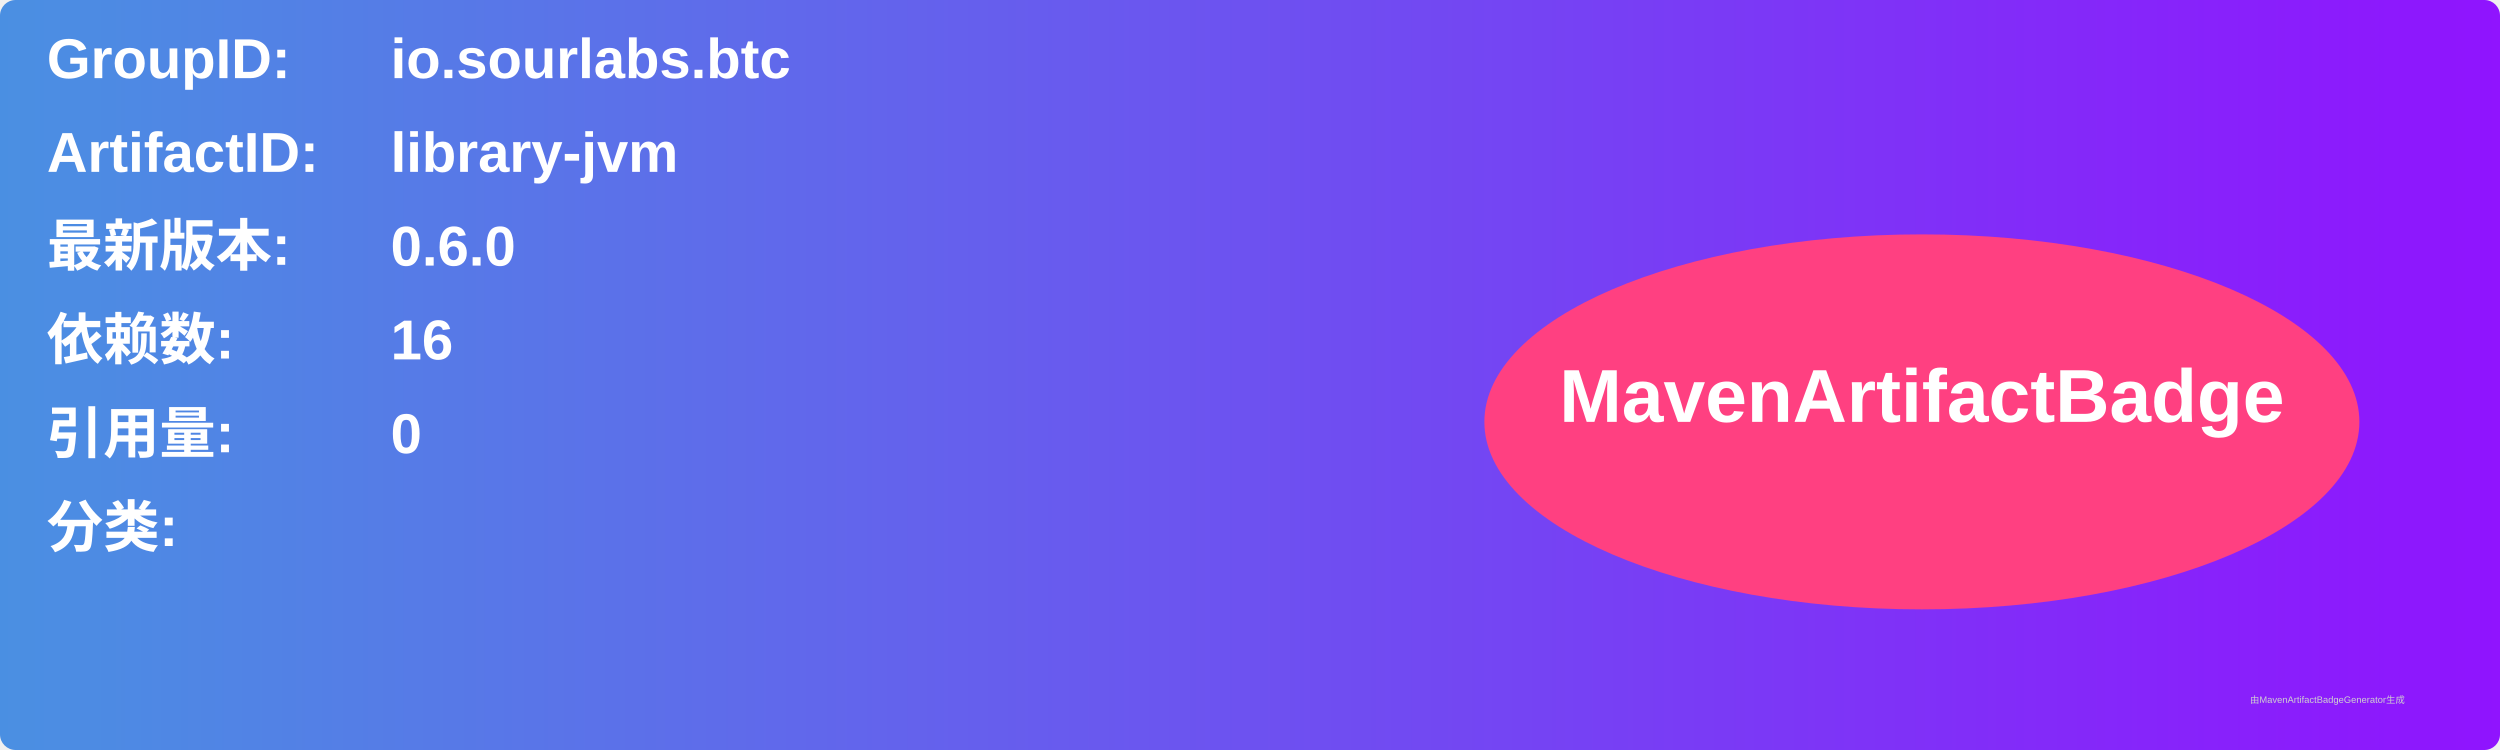
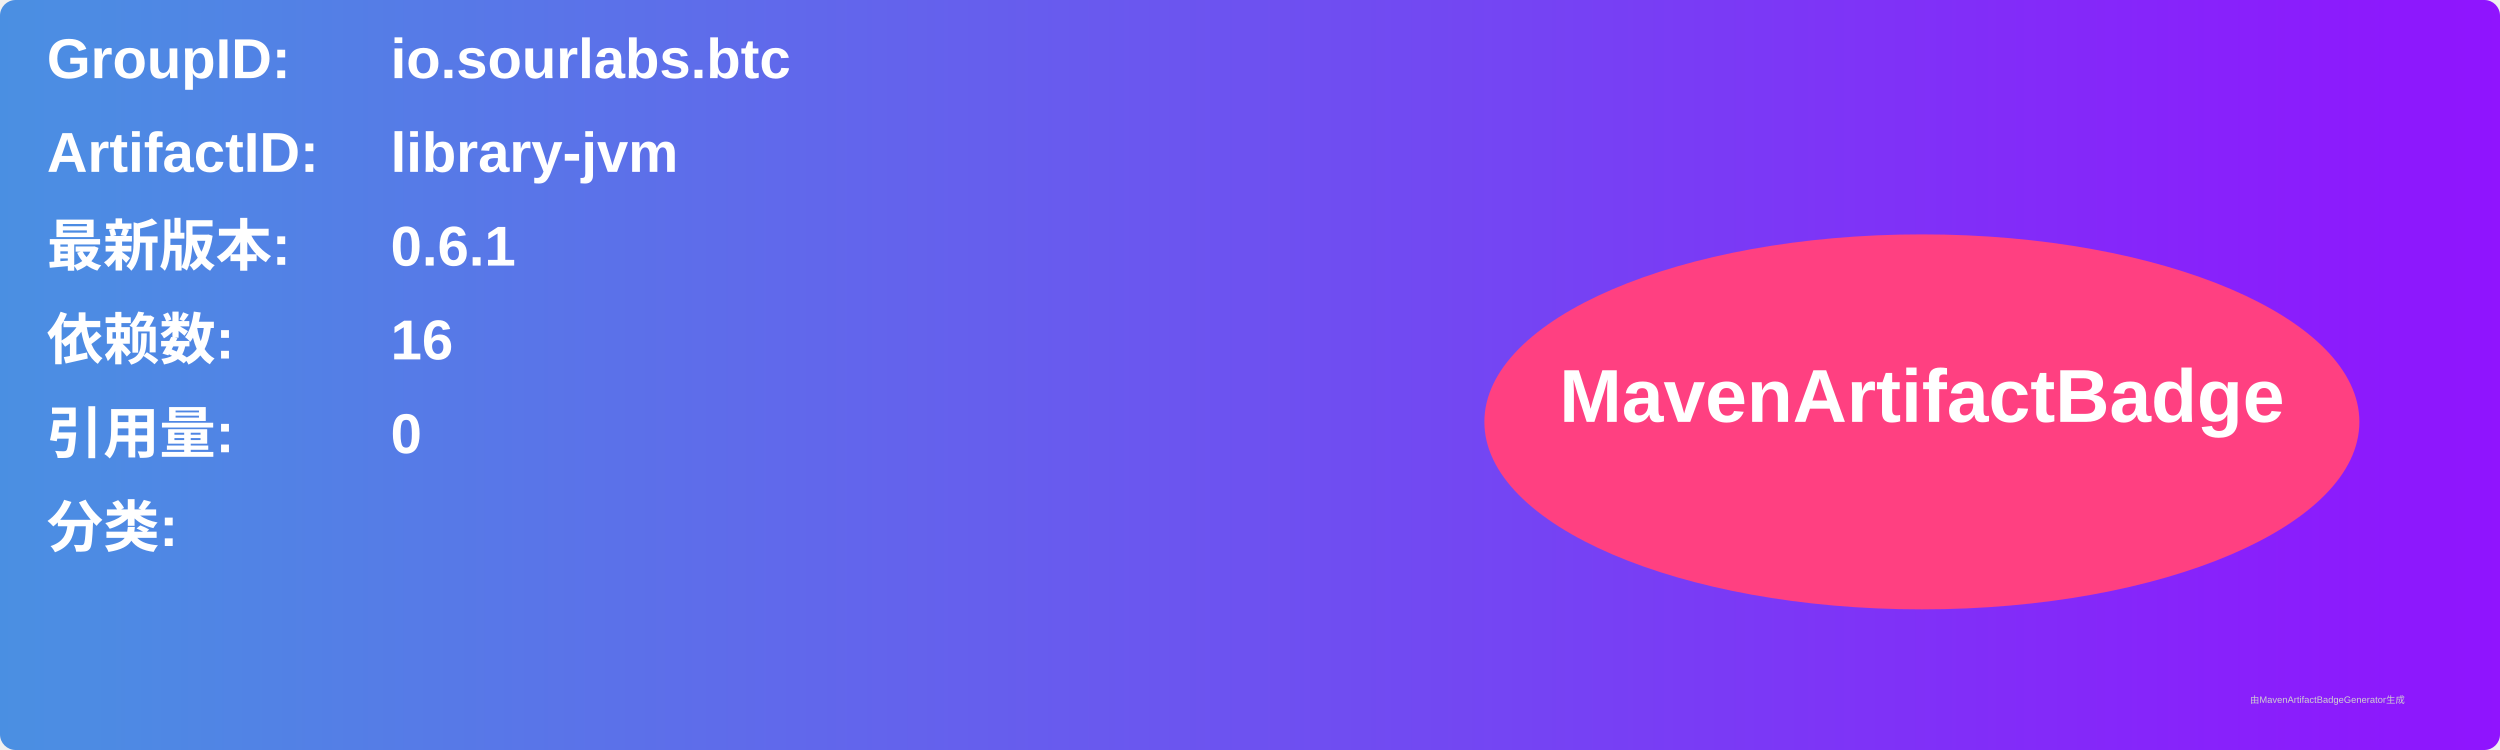
<svg xmlns="http://www.w3.org/2000/svg" width="800" height="240" viewBox="0 0 800 240">
  <linearGradient id="grad" x1="0%" y1="0%" x2="100%" y2="0%">
    <stop offset="0%" stop-color="#4a90e2" />
    <stop offset="100%" stop-color="#9013fe" />
  </linearGradient>
  <rect width="100%" height="100%" rx="5" ry="5" fill="url(#grad)" />
  <g transform="translate(15, 15)">
    <text x="0" y="10" font-family="Arial" font-size="18" fill="white" font-weight="bold" width="260">GroupID:</text>
    <text x="110" y="10" font-family="Arial" font-size="18" fill="white" font-weight="bold" width="460">io.sourlabs.btc</text>
    <text x="0" y="40" font-family="Arial" font-size="18" fill="white" font-weight="bold" width="260">ArtifactID:</text>
    <text x="110" y="40" font-family="Arial" font-size="18" fill="white" font-weight="bold" width="460">library-jvm</text>
    <text x="0" y="70" font-family="Arial" font-size="18" fill="white" font-weight="bold">最新版本:</text>
    <text x="110" y="70" font-family="Arial" font-size="18" fill="white" font-weight="bold">
-       <tspan font-weight="bold">0.6.0</tspan>
+       <tspan font-weight="bold">0.6.1</tspan>
    </text>
    <text x="0" y="100" font-family="Arial" font-size="18" fill="white" font-weight="bold">依赖数: </text>
    <text x="110" y="100" font-family="Arial" font-size="18" fill="white">
      <tspan font-weight="bold">16</tspan>
    </text>
    <text x="0" y="130" font-family="Arial" font-size="18" fill="white" font-weight="bold">引用量: </text>
    <text x="110" y="130" font-family="Arial" font-size="18" fill="white">
      <tspan font-weight="bold">0</tspan>
    </text>
    <text x="0" y="160" font-family="Arial" font-size="18" fill="white" font-weight="bold">分类:</text>
    <text x="10" y="190" font-family="Arial" font-size="10" fill="white">
      <tspan font-weight="bold" />
    </text>
    <ellipse cx="600" cy="120" rx="140" ry="60" fill="#ff4081" />
    <text x="600" y="120" text-anchor="middle" font-family="Arial" font-size="24" fill="white" font-weight="bold">MavenArtifactBadge</text>
  </g>
  <text x="720" y="225" font-family="Arial" font-size="3" fill="#d0d0d0">由MavenArtifactBadgeGenerator生成</text>
</svg>
